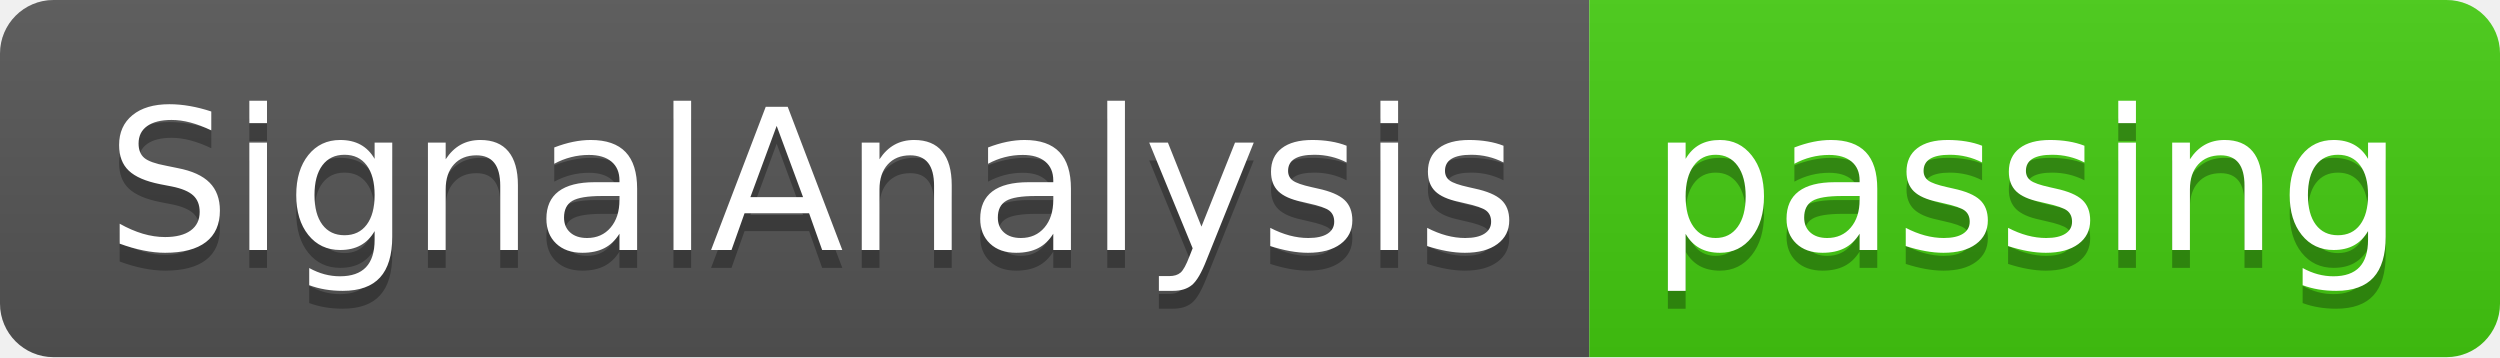
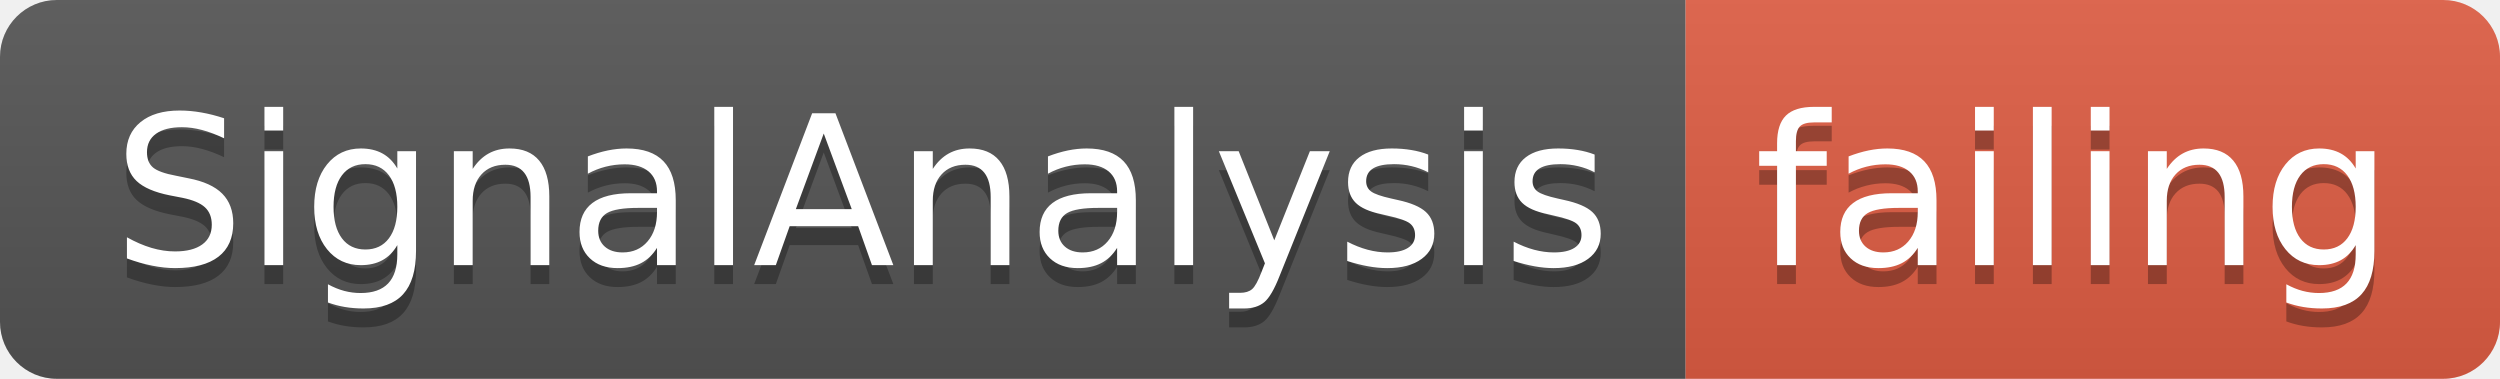
- <svg xmlns="http://www.w3.org/2000/svg" width="140" height="20">
+ <svg xmlns="http://www.w3.org/2000/svg" width="132" height="20">
  <linearGradient id="smooth" x2="0" y2="100%">
    <stop offset="0" stop-color="#bbb" stop-opacity=".1" />
    <stop offset="1" stop-opacity=".1" />
  </linearGradient>
  <clipPath id="round">
-     <rect width="140" height="20" rx="3" fill="#fff" />
+     <rect width="132" height="20" rx="3" fill="#fff" />
  </clipPath>
  <g clip-path="url(#round)">
    <rect width="89" height="20" fill="#555" />
-     <rect x="89" width="51" height="20" fill="#4c1" />
-     <rect width="140" height="20" fill="url(#smooth)" />
+     <rect x="89" width="43" height="20" fill="#e05d44" />
+     <rect width="132" height="20" fill="url(#smooth)" />
  </g>
  <g fill="#fff" text-anchor="middle" font-family="DejaVu Sans,Verdana,Geneva,sans-serif" font-size="110">
    <text x="455" y="150" fill="#010101" fill-opacity=".3" transform="scale(0.1)" textLength="790" lengthAdjust="spacing">SignalAnalysis</text>
    <text x="455" y="140" transform="scale(0.1)" textLength="790" lengthAdjust="spacing">SignalAnalysis</text>
-     <text x="1135" y="150" fill="#010101" fill-opacity=".3" transform="scale(0.1)" textLength="410" lengthAdjust="spacing">passing</text>
-     <text x="1135" y="140" transform="scale(0.1)" textLength="410" lengthAdjust="spacing">passing</text>
+     <text x="1095" y="150" fill="#010101" fill-opacity=".3" transform="scale(0.1)" textLength="330" lengthAdjust="spacing">failing</text>
+     <text x="1095" y="140" transform="scale(0.1)" textLength="330" lengthAdjust="spacing">failing</text>
  </g>
</svg>
